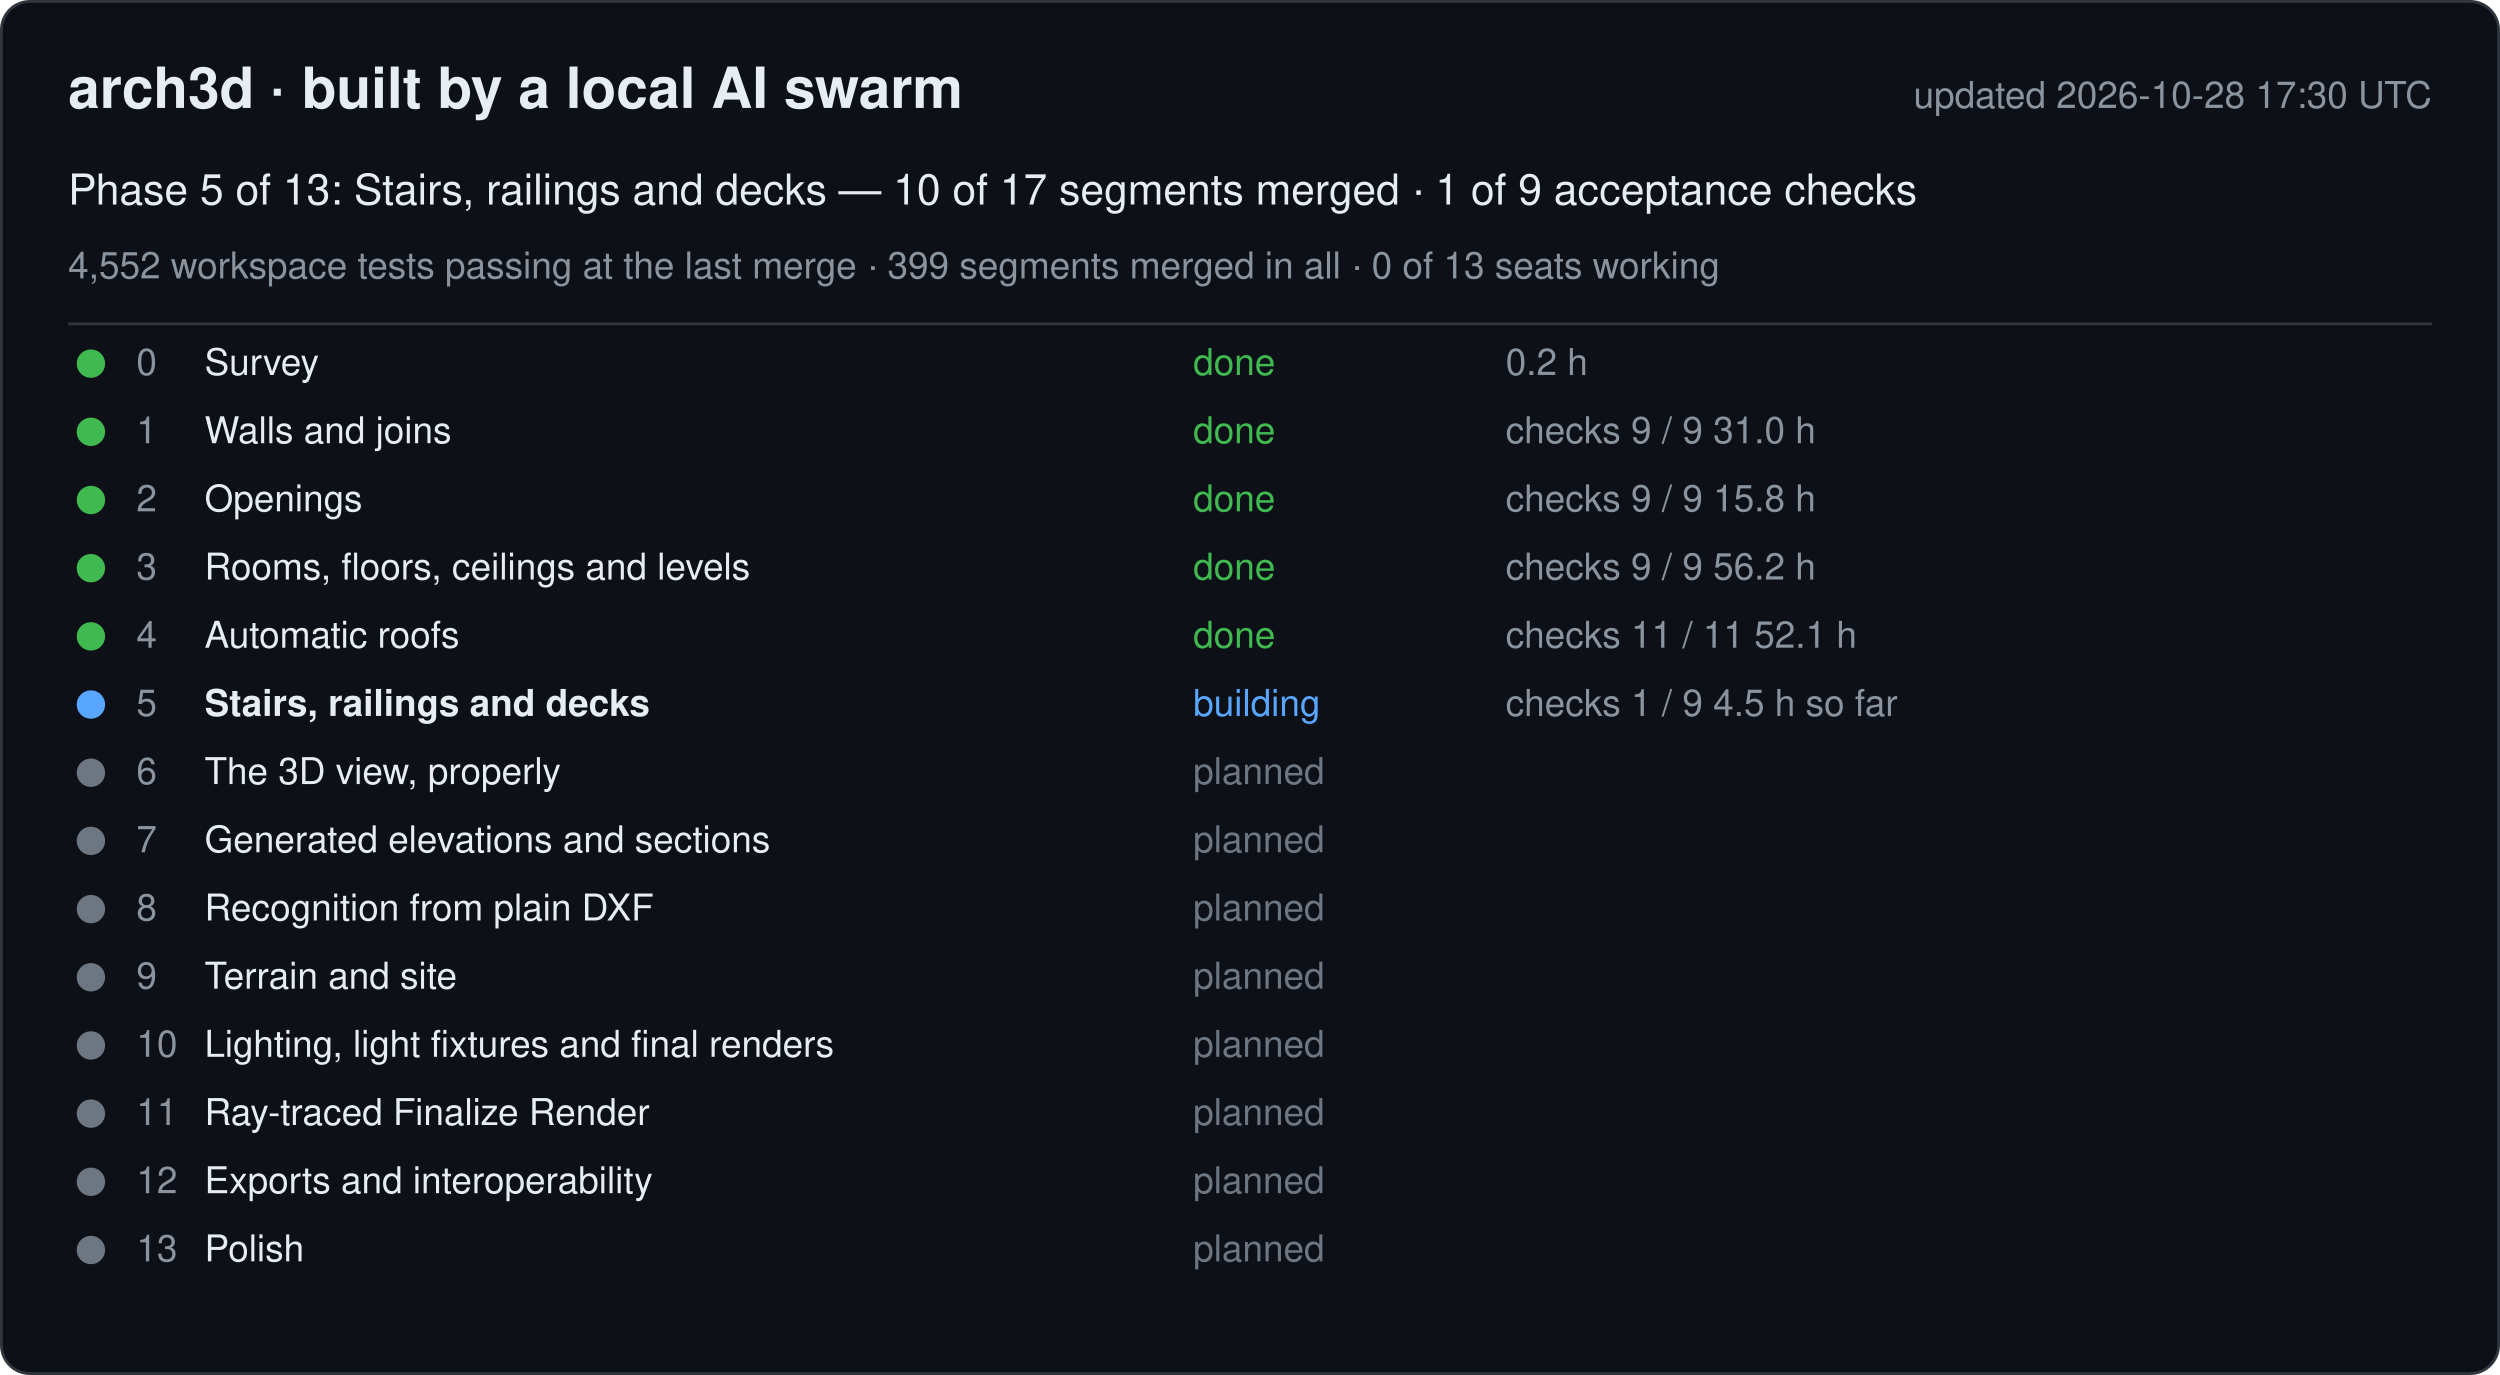
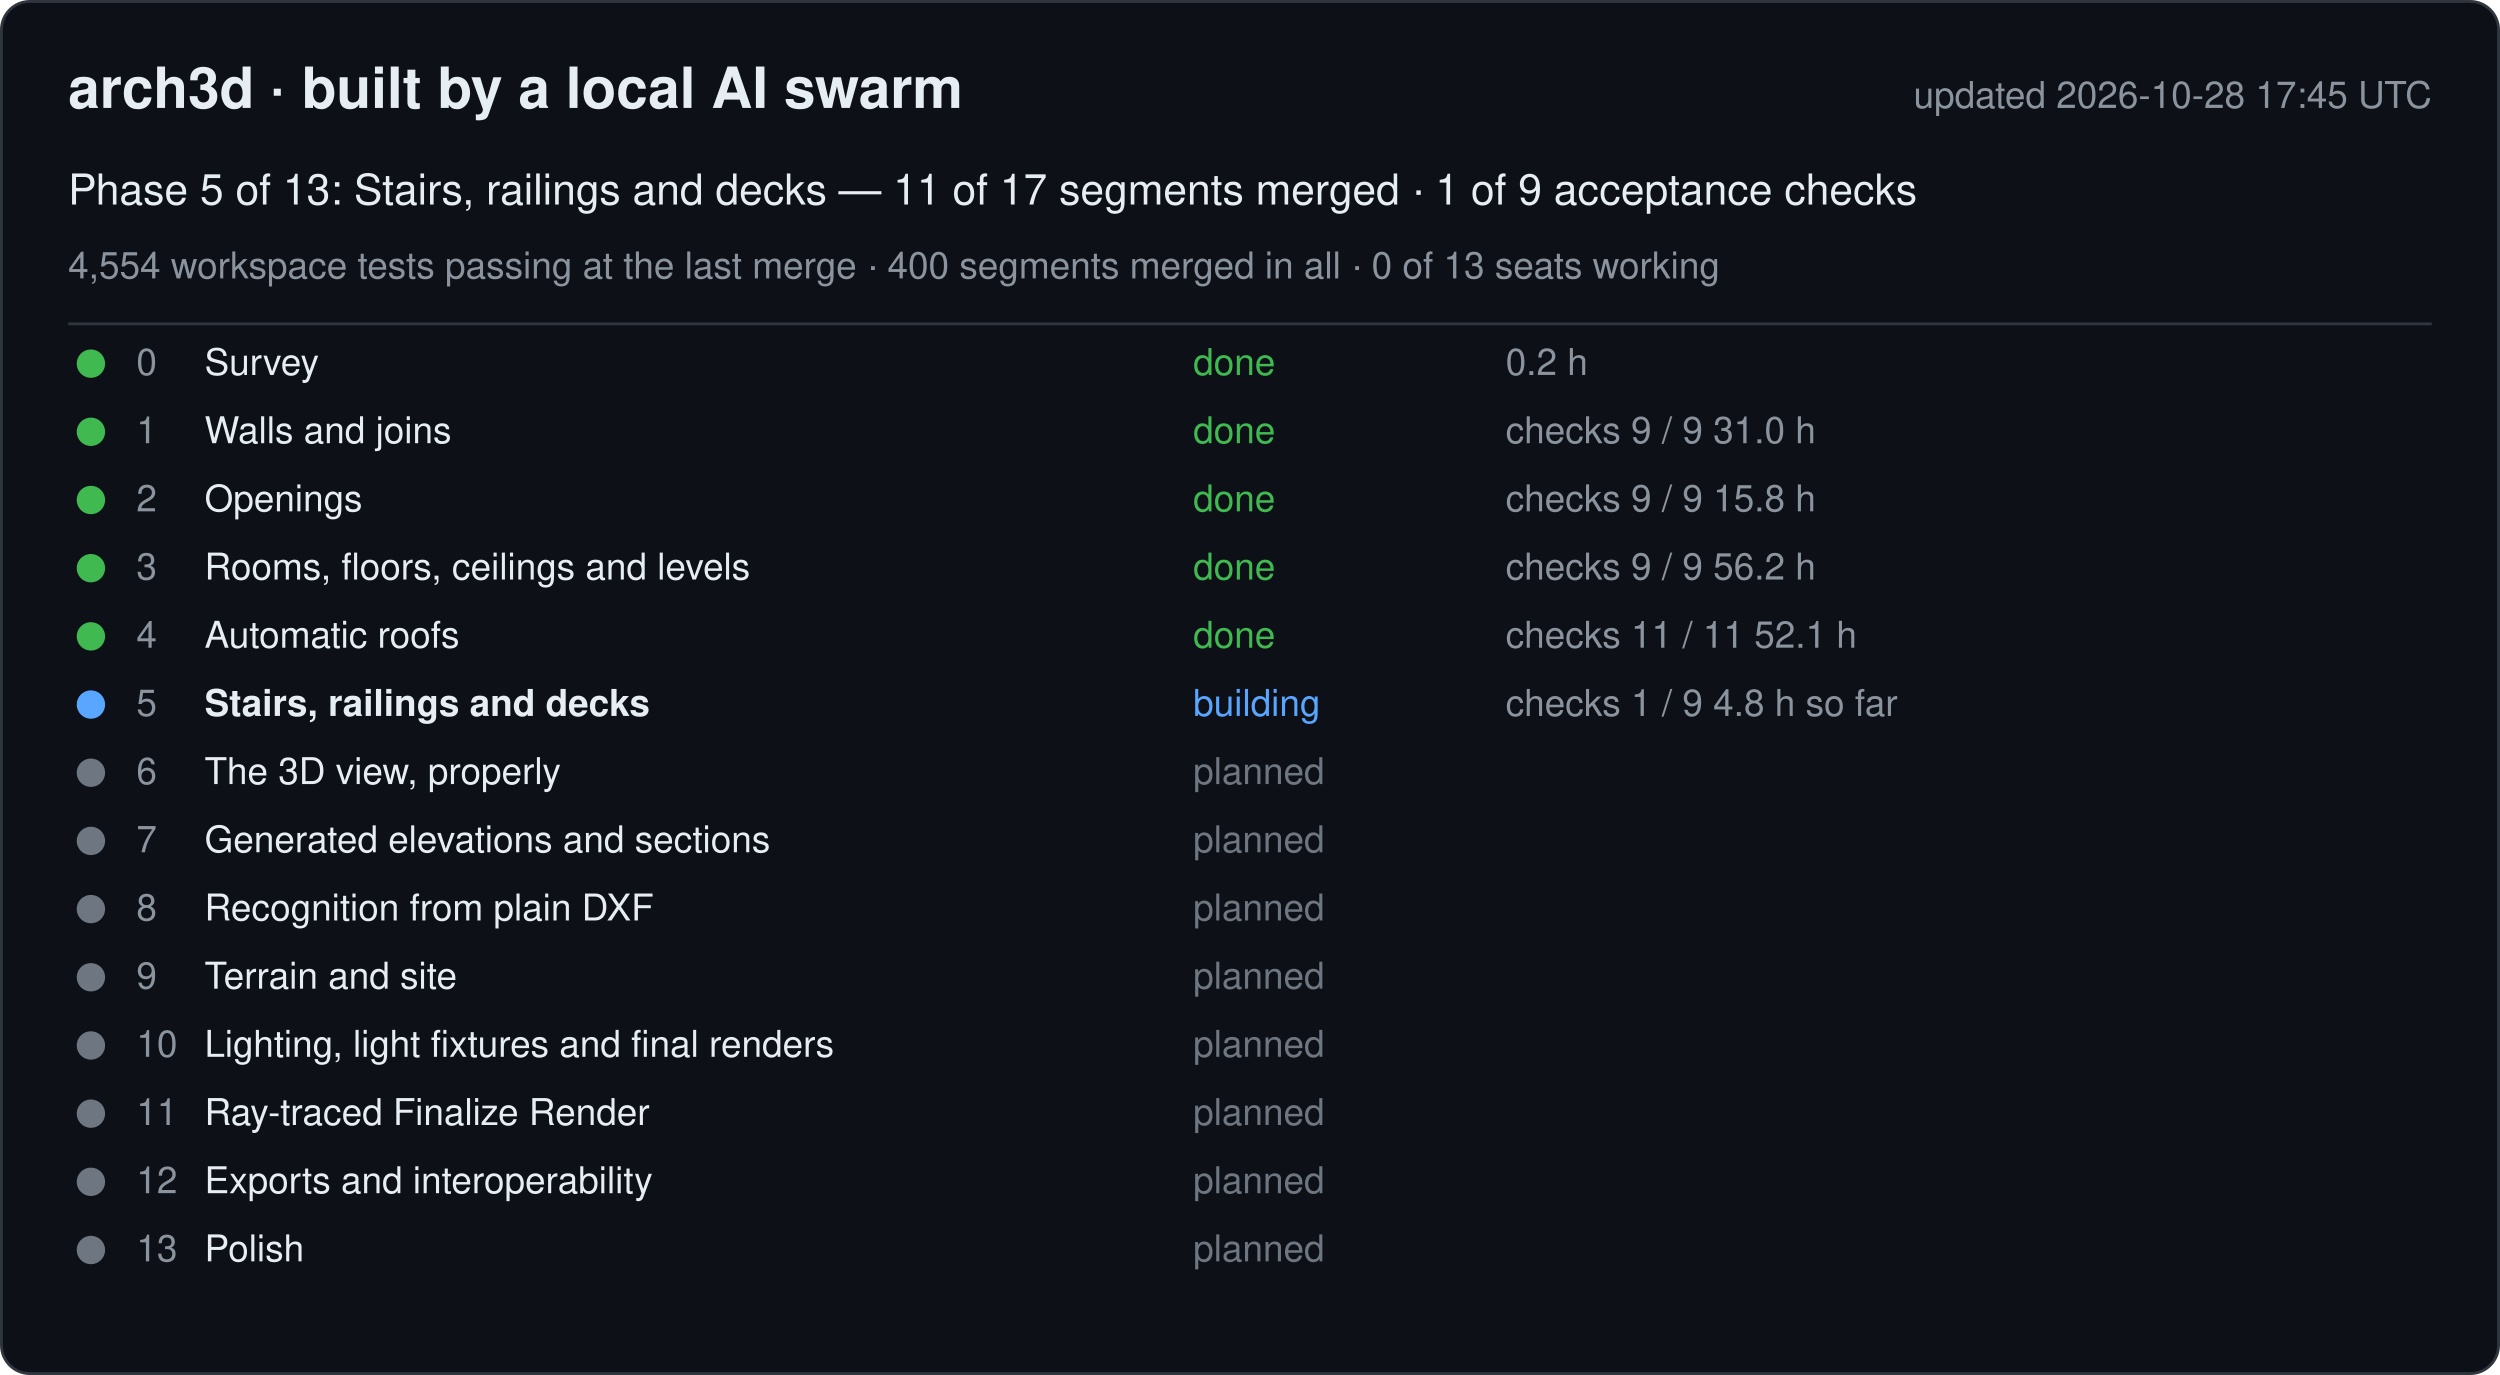
<svg xmlns="http://www.w3.org/2000/svg" width="880" height="484" viewBox="0 0 880 484" font-family="-apple-system, Segoe UI, Helvetica, Arial, sans-serif">
  <rect x="0.5" y="0.5" width="879" height="483" rx="10" fill="#0d1117" stroke="#30363d" />
  <text x="24" y="38" font-size="20" font-weight="600" fill="#e6edf3">arch3d · built by a local AI swarm</text>
-   <text x="856" y="38" font-size="13" fill="#8b949e" text-anchor="end">updated 2026-10-28 17:30 UTC</text>
-   <text x="24" y="72" font-size="15" fill="#e6edf3">Phase 5 of 13: Stairs, railings and decks — 10 of 17 segments merged · 1 of 9 acceptance checks</text>
-   <text x="24" y="98" font-size="13" fill="#8b949e">4,552 workspace tests passing at the last merge · 399 segments merged in all · 0 of 13 seats working</text>
+   <text x="856" y="38" font-size="13" fill="#8b949e" text-anchor="end">updated 2026-10-28 17:45 UTC</text>
+   <text x="24" y="72" font-size="15" fill="#e6edf3">Phase 5 of 13: Stairs, railings and decks — 11 of 17 segments merged · 1 of 9 acceptance checks</text>
+   <text x="24" y="98" font-size="13" fill="#8b949e">4,554 workspace tests passing at the last merge · 400 segments merged in all · 0 of 13 seats working</text>
  <line x1="24" y1="114" x2="856" y2="114" stroke="#30363d" />
  <g data-phase="0">
    <circle cx="32" cy="128" r="5" fill="#3fb950" />
    <text x="48" y="132" font-size="13" fill="#8b949e">0</text>
    <text x="72" y="132" font-size="13" fill="#e6edf3">Survey</text>
    <text x="420" y="132" font-size="13" fill="#3fb950">done</text>
    <text x="530" y="132" font-size="13" fill="#8b949e">0.2 h</text>
  </g>
  <g data-phase="1">
    <circle cx="32" cy="152" r="5" fill="#3fb950" />
    <text x="48" y="156" font-size="13" fill="#8b949e">1</text>
    <text x="72" y="156" font-size="13" fill="#e6edf3">Walls and joins</text>
    <text x="420" y="156" font-size="13" fill="#3fb950">done</text>
    <text x="530" y="156" font-size="13" fill="#8b949e">checks 9 / 9   31.0 h</text>
  </g>
  <g data-phase="2">
    <circle cx="32" cy="176" r="5" fill="#3fb950" />
    <text x="48" y="180" font-size="13" fill="#8b949e">2</text>
    <text x="72" y="180" font-size="13" fill="#e6edf3">Openings</text>
    <text x="420" y="180" font-size="13" fill="#3fb950">done</text>
    <text x="530" y="180" font-size="13" fill="#8b949e">checks 9 / 9   15.8 h</text>
  </g>
  <g data-phase="3">
    <circle cx="32" cy="200" r="5" fill="#3fb950" />
    <text x="48" y="204" font-size="13" fill="#8b949e">3</text>
    <text x="72" y="204" font-size="13" fill="#e6edf3">Rooms, floors, ceilings and levels</text>
    <text x="420" y="204" font-size="13" fill="#3fb950">done</text>
    <text x="530" y="204" font-size="13" fill="#8b949e">checks 9 / 9   56.2 h</text>
  </g>
  <g data-phase="4">
    <circle cx="32" cy="224" r="5" fill="#3fb950" />
    <text x="48" y="228" font-size="13" fill="#8b949e">4</text>
    <text x="72" y="228" font-size="13" fill="#e6edf3">Automatic roofs</text>
    <text x="420" y="228" font-size="13" fill="#3fb950">done</text>
    <text x="530" y="228" font-size="13" fill="#8b949e">checks 11 / 11   52.1 h</text>
  </g>
  <g data-phase="5">
    <circle cx="32" cy="248" r="5" fill="#58a6ff" />
    <text x="48" y="252" font-size="13" fill="#8b949e">5</text>
    <text x="72" y="252" font-size="13" fill="#e6edf3" font-weight="600">Stairs, railings and decks</text>
    <text x="420" y="252" font-size="13" fill="#58a6ff">building</text>
-     <text x="530" y="252" font-size="13" fill="#8b949e">checks 1 / 9   4.5 h so far</text>
+     <text x="530" y="252" font-size="13" fill="#8b949e">checks 1 / 9   4.8 h so far</text>
  </g>
  <g data-phase="6">
    <circle cx="32" cy="272" r="5" fill="#6e7681" />
    <text x="48" y="276" font-size="13" fill="#8b949e">6</text>
    <text x="72" y="276" font-size="13" fill="#e6edf3">The 3D view, properly</text>
    <text x="420" y="276" font-size="13" fill="#6e7681">planned</text>
    <text x="530" y="276" font-size="13" fill="#8b949e" />
  </g>
  <g data-phase="7">
    <circle cx="32" cy="296" r="5" fill="#6e7681" />
    <text x="48" y="300" font-size="13" fill="#8b949e">7</text>
    <text x="72" y="300" font-size="13" fill="#e6edf3">Generated elevations and sections</text>
    <text x="420" y="300" font-size="13" fill="#6e7681">planned</text>
    <text x="530" y="300" font-size="13" fill="#8b949e" />
  </g>
  <g data-phase="8">
    <circle cx="32" cy="320" r="5" fill="#6e7681" />
    <text x="48" y="324" font-size="13" fill="#8b949e">8</text>
    <text x="72" y="324" font-size="13" fill="#e6edf3">Recognition from plain DXF</text>
    <text x="420" y="324" font-size="13" fill="#6e7681">planned</text>
    <text x="530" y="324" font-size="13" fill="#8b949e" />
  </g>
  <g data-phase="9">
    <circle cx="32" cy="344" r="5" fill="#6e7681" />
    <text x="48" y="348" font-size="13" fill="#8b949e">9</text>
    <text x="72" y="348" font-size="13" fill="#e6edf3">Terrain and site</text>
    <text x="420" y="348" font-size="13" fill="#6e7681">planned</text>
    <text x="530" y="348" font-size="13" fill="#8b949e" />
  </g>
  <g data-phase="10">
    <circle cx="32" cy="368" r="5" fill="#6e7681" />
    <text x="48" y="372" font-size="13" fill="#8b949e">10</text>
    <text x="72" y="372" font-size="13" fill="#e6edf3">Lighting, light fixtures and final renders</text>
    <text x="420" y="372" font-size="13" fill="#6e7681">planned</text>
    <text x="530" y="372" font-size="13" fill="#8b949e" />
  </g>
  <g data-phase="11">
    <circle cx="32" cy="392" r="5" fill="#6e7681" />
    <text x="48" y="396" font-size="13" fill="#8b949e">11</text>
    <text x="72" y="396" font-size="13" fill="#e6edf3">Ray-traced Finalize Render</text>
    <text x="420" y="396" font-size="13" fill="#6e7681">planned</text>
    <text x="530" y="396" font-size="13" fill="#8b949e" />
  </g>
  <g data-phase="12">
    <circle cx="32" cy="416" r="5" fill="#6e7681" />
    <text x="48" y="420" font-size="13" fill="#8b949e">12</text>
    <text x="72" y="420" font-size="13" fill="#e6edf3">Exports and interoperability</text>
    <text x="420" y="420" font-size="13" fill="#6e7681">planned</text>
    <text x="530" y="420" font-size="13" fill="#8b949e" />
  </g>
  <g data-phase="13">
    <circle cx="32" cy="440" r="5" fill="#6e7681" />
    <text x="48" y="444" font-size="13" fill="#8b949e">13</text>
    <text x="72" y="444" font-size="13" fill="#e6edf3">Polish</text>
    <text x="420" y="444" font-size="13" fill="#6e7681">planned</text>
    <text x="530" y="444" font-size="13" fill="#8b949e" />
  </g>
</svg>
